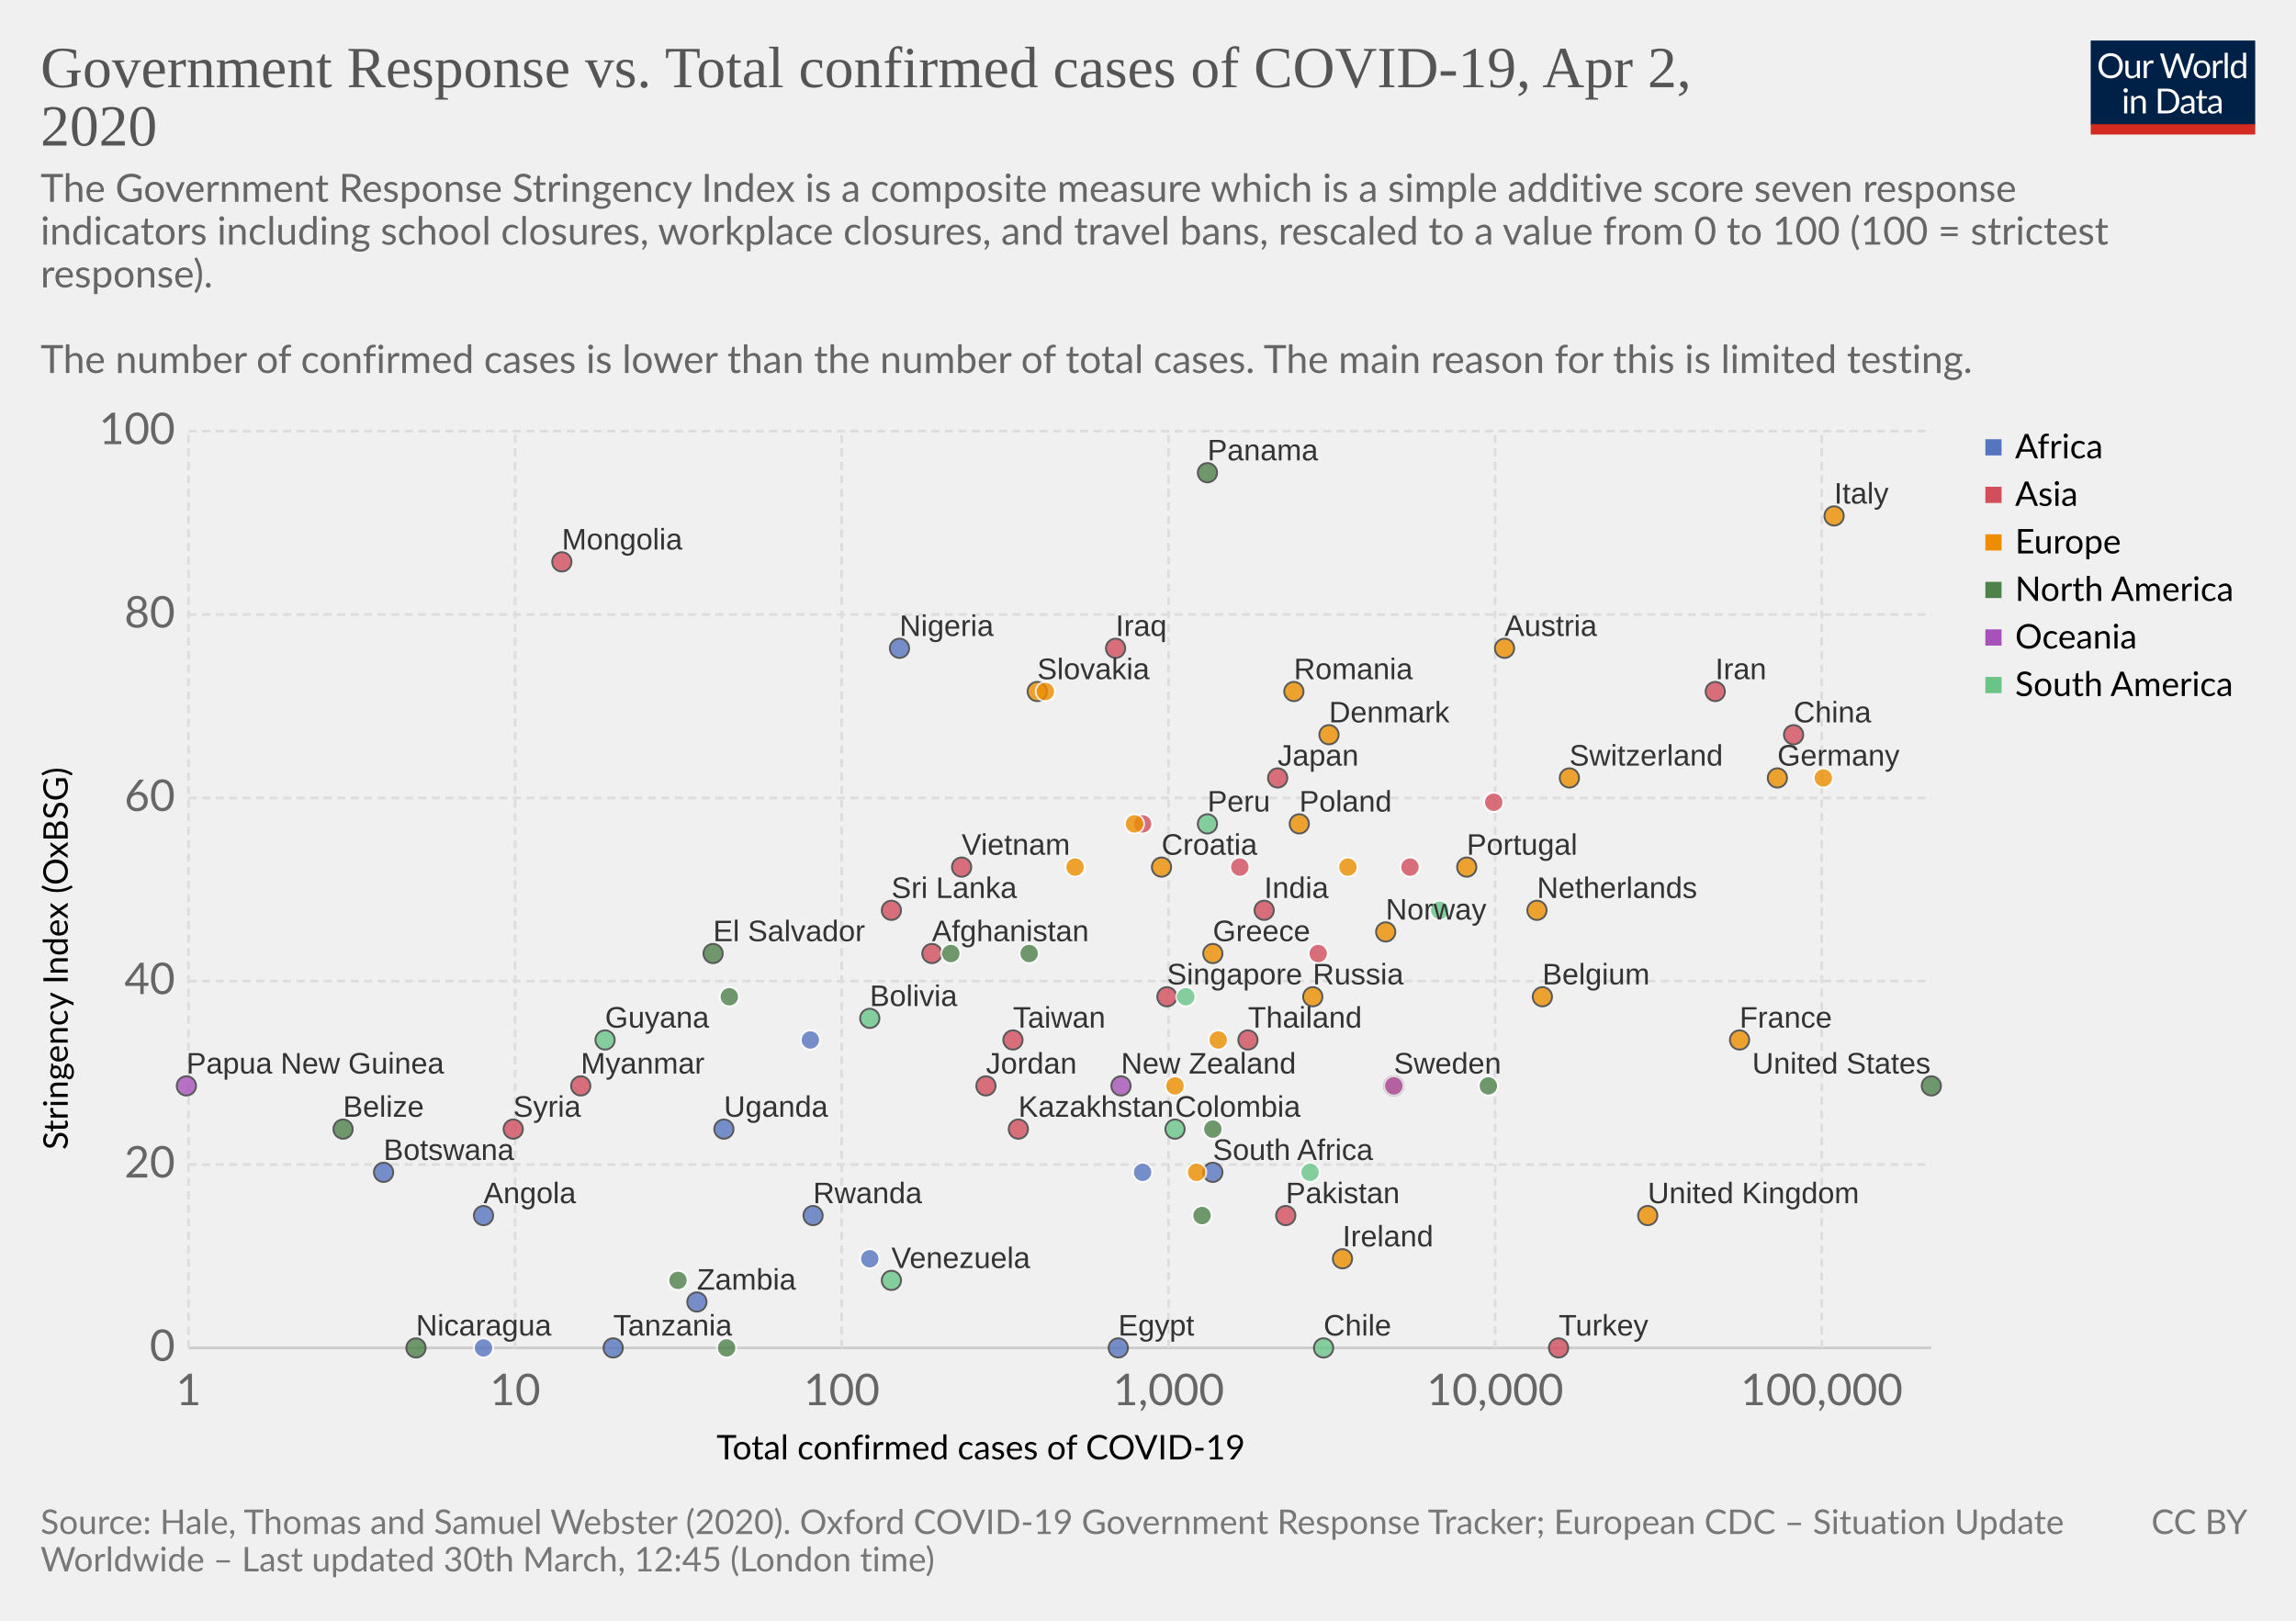
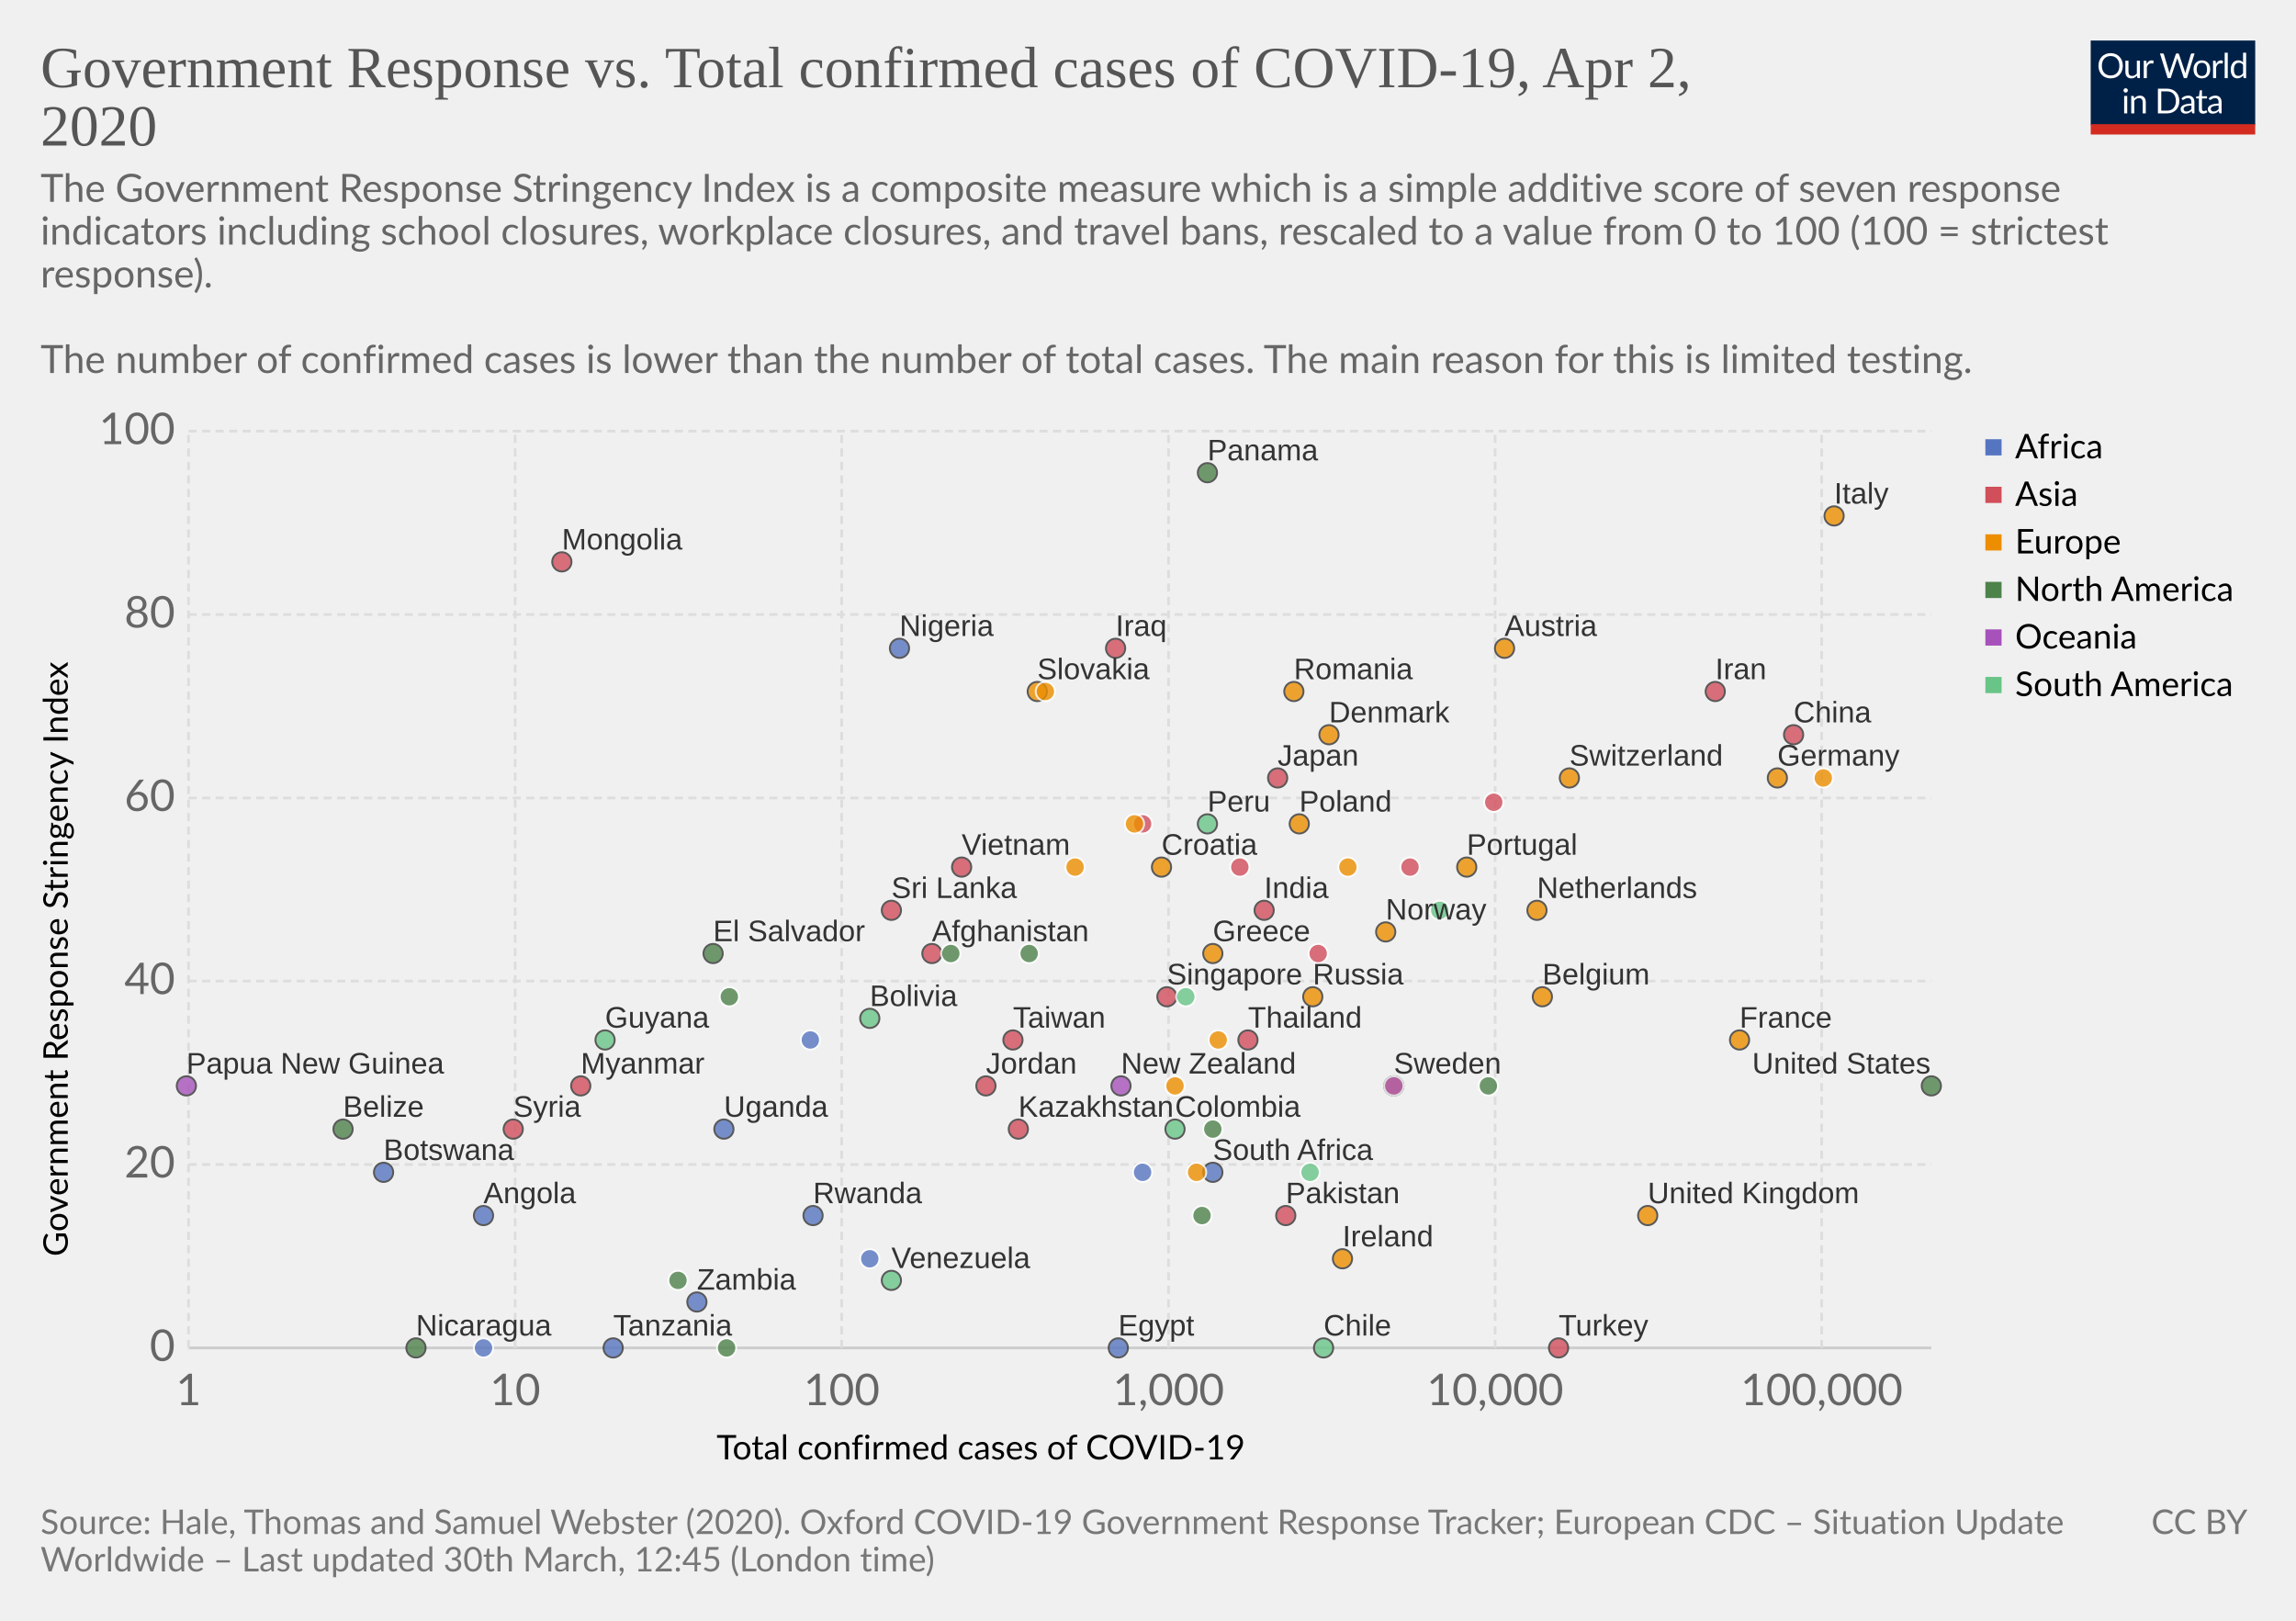
<svg xmlns="http://www.w3.org/2000/svg" version="1.1" style="font-family:Lato, 'Helvetica Neue', Helvetica, Arial, sans-serif;font-size:18px;background-color:white;text-rendering:optimizeLegibility;-webkit-font-smoothing:antialiased" width="850" height="600">
  <g class="HeaderView">
    <g transform="translate(774, 15) scale(0.29)">
      <svg width="210" height="120" viewBox="0 0 210 120" fill="none">
        <g clip-path="url(#clip0)">
          <path d="M0 0H210V107.89H0V0Z" fill="#002147" />
          <path d="M40.979 32.248C40.979 34.609 40.605 36.78 39.857 38.76C39.109 40.725 38.053 42.419 36.689 43.842C35.325 45.265 33.682 46.372 31.761 47.164C29.854 47.941 27.742 48.33 25.425 48.33C23.107 48.33 20.995 47.941 19.089 47.164C17.182 46.372 15.547 45.265 14.183 43.842C12.819 42.419 11.763 40.725 11.015 38.76C10.267 36.78 9.893 34.609 9.893 32.248C9.893 29.887 10.267 27.723 11.015 25.758C11.763 23.778 12.819 22.077 14.183 20.654C15.547 19.217 17.182 18.102 19.089 17.31C20.995 16.518 23.107 16.122 25.425 16.122C27.742 16.122 29.854 16.518 31.761 17.31C33.682 18.102 35.325 19.217 36.689 20.654C38.053 22.077 39.109 23.778 39.857 25.758C40.605 27.723 40.979 29.887 40.979 32.248ZM36.601 32.248C36.601 30.312 36.337 28.574 35.809 27.034C35.281 25.494 34.533 24.196 33.565 23.14C32.597 22.069 31.423 21.248 30.045 20.676C28.666 20.104 27.126 19.818 25.425 19.818C23.738 19.818 22.205 20.104 20.827 20.676C19.448 21.248 18.267 22.069 17.285 23.14C16.317 24.196 15.569 25.494 15.041 27.034C14.513 28.574 14.249 30.312 14.249 32.248C14.249 34.184 14.513 35.922 15.041 37.462C15.569 38.987 16.317 40.285 17.285 41.356C18.267 42.412 19.448 43.226 20.827 43.798C22.205 44.355 23.738 44.634 25.425 44.634C27.126 44.634 28.666 44.355 30.045 43.798C31.423 43.226 32.597 42.412 33.565 41.356C34.533 40.285 35.281 38.987 35.809 37.462C36.337 35.922 36.601 34.184 36.601 32.248ZM62.823 25.714V48H60.491C59.934 48 59.582 47.729 59.435 47.186L59.127 44.788C58.159 45.859 57.074 46.724 55.871 47.384C54.669 48.029 53.29 48.352 51.735 48.352C50.518 48.352 49.44 48.154 48.501 47.758C47.577 47.347 46.8 46.775 46.169 46.042C45.539 45.309 45.062 44.421 44.739 43.38C44.431 42.339 44.277 41.187 44.277 39.926V25.714H48.193V39.926C48.193 41.613 48.575 42.918 49.337 43.842C50.115 44.766 51.295 45.228 52.879 45.228C54.038 45.228 55.116 44.957 56.113 44.414C57.125 43.857 58.057 43.094 58.907 42.126V25.714H62.823ZM71.43 30.18C72.135 28.655 73 27.467 74.027 26.616C75.053 25.751 76.307 25.318 77.789 25.318C78.258 25.318 78.705 25.369 79.131 25.472C79.571 25.575 79.959 25.736 80.297 25.956L80.011 28.882C79.923 29.249 79.703 29.432 79.351 29.432C79.145 29.432 78.845 29.388 78.449 29.3C78.053 29.212 77.605 29.168 77.107 29.168C76.403 29.168 75.772 29.271 75.215 29.476C74.672 29.681 74.181 29.989 73.741 30.4C73.315 30.796 72.927 31.295 72.575 31.896C72.237 32.483 71.929 33.157 71.651 33.92V48H67.713V25.714H69.957C70.382 25.714 70.675 25.795 70.837 25.956C70.998 26.117 71.108 26.396 71.167 26.792L71.43 30.18ZM132.589 16.474L122.755 48H118.927L110.941 23.954C110.867 23.719 110.794 23.47 110.721 23.206C110.662 22.942 110.596 22.663 110.523 22.37C110.449 22.663 110.376 22.942 110.303 23.206C110.23 23.47 110.156 23.719 110.083 23.954L102.053 48H98.225L88.391 16.474H91.933C92.314 16.474 92.629 16.569 92.879 16.76C93.143 16.951 93.311 17.193 93.385 17.486L99.897 39.398C99.999 39.794 100.095 40.219 100.183 40.674C100.285 41.129 100.381 41.613 100.469 42.126C100.571 41.613 100.674 41.129 100.777 40.674C100.894 40.205 101.019 39.779 101.151 39.398L108.565 17.486C108.653 17.237 108.821 17.009 109.071 16.804C109.335 16.584 109.65 16.474 110.017 16.474H111.249C111.63 16.474 111.938 16.569 112.173 16.76C112.407 16.951 112.583 17.193 112.701 17.486L120.093 39.398C120.225 39.779 120.342 40.19 120.445 40.63C120.562 41.07 120.672 41.532 120.775 42.016C120.848 41.532 120.929 41.07 121.017 40.63C121.105 40.19 121.2 39.779 121.303 39.398L127.837 17.486C127.91 17.222 128.072 16.987 128.321 16.782C128.585 16.577 128.9 16.474 129.267 16.474H132.589ZM141.94 25.362C143.568 25.362 145.034 25.633 146.34 26.176C147.645 26.719 148.76 27.489 149.684 28.486C150.608 29.483 151.312 30.693 151.796 32.116C152.294 33.524 152.544 35.101 152.544 36.846C152.544 38.606 152.294 40.19 151.796 41.598C151.312 43.006 150.608 44.209 149.684 45.206C148.76 46.203 147.645 46.973 146.34 47.516C145.034 48.044 143.568 48.308 141.94 48.308C140.297 48.308 138.816 48.044 137.496 47.516C136.19 46.973 135.076 46.203 134.152 45.206C133.228 44.209 132.516 43.006 132.018 41.598C131.534 40.19 131.292 38.606 131.292 36.846C131.292 35.101 131.534 33.524 132.018 32.116C132.516 30.693 133.228 29.483 134.152 28.486C135.076 27.489 136.19 26.719 137.496 26.176C138.816 25.633 140.297 25.362 141.94 25.362ZM141.94 45.25C144.14 45.25 145.782 44.517 146.868 43.05C147.953 41.569 148.496 39.508 148.496 36.868C148.496 34.213 147.953 32.145 146.868 30.664C145.782 29.183 144.14 28.442 141.94 28.442C140.825 28.442 139.85 28.633 139.014 29.014C138.192 29.395 137.503 29.945 136.946 30.664C136.403 31.383 135.992 32.27 135.714 33.326C135.45 34.367 135.318 35.548 135.318 36.868C135.318 39.508 135.86 41.569 136.946 43.05C138.046 44.517 139.71 45.25 141.94 45.25ZM159.908 30.18C160.612 28.655 161.478 27.467 162.504 26.616C163.531 25.751 164.785 25.318 166.266 25.318C166.736 25.318 167.183 25.369 167.608 25.472C168.048 25.575 168.437 25.736 168.774 25.956L168.488 28.882C168.4 29.249 168.18 29.432 167.828 29.432C167.623 29.432 167.322 29.388 166.926 29.3C166.53 29.212 166.083 29.168 165.584 29.168C164.88 29.168 164.25 29.271 163.692 29.476C163.15 29.681 162.658 29.989 162.218 30.4C161.793 30.796 161.404 31.295 161.052 31.896C160.715 32.483 160.407 33.157 160.128 33.92V48H156.19V25.714H158.434C158.86 25.714 159.153 25.795 159.314 25.956C159.476 26.117 159.586 26.396 159.644 26.792L159.908 30.18ZM174.946 15.594V48H171.03V15.594H174.946ZM194.496 31.016C193.763 30.033 192.971 29.351 192.12 28.97C191.269 28.574 190.316 28.376 189.26 28.376C187.192 28.376 185.601 29.117 184.486 30.598C183.371 32.079 182.814 34.191 182.814 36.934C182.814 38.386 182.939 39.633 183.188 40.674C183.437 41.701 183.804 42.551 184.288 43.226C184.772 43.886 185.366 44.37 186.07 44.678C186.774 44.986 187.573 45.14 188.468 45.14C189.759 45.14 190.881 44.847 191.834 44.26C192.802 43.673 193.689 42.845 194.496 41.774V31.016ZM198.412 15.594V48H196.08C195.523 48 195.171 47.729 195.024 47.186L194.672 44.48C193.719 45.624 192.633 46.548 191.416 47.252C190.199 47.956 188.791 48.308 187.192 48.308C185.916 48.308 184.757 48.066 183.716 47.582C182.675 47.083 181.787 46.357 181.054 45.404C180.321 44.451 179.756 43.263 179.36 41.84C178.964 40.417 178.766 38.782 178.766 36.934C178.766 35.291 178.986 33.766 179.426 32.358C179.866 30.935 180.497 29.703 181.318 28.662C182.139 27.621 183.144 26.807 184.332 26.22C185.535 25.619 186.884 25.318 188.38 25.318C189.744 25.318 190.91 25.553 191.878 26.022C192.861 26.477 193.733 27.115 194.496 27.936V15.594H198.412ZM46.614 70.714V93H42.698V70.714H46.614ZM47.45 63.718C47.45 64.099 47.369 64.459 47.208 64.796C47.061 65.119 46.856 65.412 46.592 65.676C46.343 65.925 46.042 66.123 45.69 66.27C45.352 66.417 44.993 66.49 44.612 66.49C44.23 66.49 43.871 66.417 43.534 66.27C43.211 66.123 42.925 65.925 42.676 65.676C42.426 65.412 42.228 65.119 42.082 64.796C41.935 64.459 41.862 64.099 41.862 63.718C41.862 63.337 41.935 62.977 42.082 62.64C42.228 62.288 42.426 61.987 42.676 61.738C42.925 61.474 43.211 61.269 43.534 61.122C43.871 60.975 44.23 60.902 44.612 60.902C44.993 60.902 45.352 60.975 45.69 61.122C46.042 61.269 46.343 61.474 46.592 61.738C46.856 61.987 47.061 62.288 47.208 62.64C47.369 62.977 47.45 63.337 47.45 63.718ZM55.424 73.948C55.908 73.405 56.422 72.914 56.964 72.474C57.507 72.034 58.079 71.66 58.68 71.352C59.296 71.029 59.941 70.787 60.616 70.626C61.306 70.45 62.046 70.362 62.838 70.362C64.055 70.362 65.126 70.567 66.05 70.978C66.989 71.374 67.766 71.946 68.382 72.694C69.013 73.427 69.49 74.315 69.812 75.356C70.135 76.397 70.296 77.549 70.296 78.81V93H66.358V78.81C66.358 77.123 65.969 75.818 65.192 74.894C64.43 73.955 63.264 73.486 61.694 73.486C60.535 73.486 59.45 73.765 58.438 74.322C57.441 74.879 56.517 75.635 55.666 76.588V93H51.728V70.714H54.082C54.639 70.714 54.984 70.985 55.116 71.528L55.424 73.948ZM113.129 77.248C113.129 79.609 112.755 81.758 112.007 83.694C111.259 85.63 110.203 87.287 108.839 88.666C107.475 90.045 105.832 91.115 103.911 91.878C102.004 92.626 99.892 93 97.575 93H85.805V61.474H97.575C99.892 61.474 102.004 61.855 103.911 62.618C105.832 63.366 107.475 64.437 108.839 65.83C110.203 67.209 111.259 68.866 112.007 70.802C112.755 72.738 113.129 74.887 113.129 77.248ZM108.751 77.248C108.751 75.312 108.487 73.581 107.959 72.056C107.431 70.531 106.683 69.24 105.715 68.184C104.747 67.128 103.574 66.321 102.195 65.764C100.816 65.207 99.276 64.928 97.575 64.928H90.073V89.546H97.575C99.276 89.546 100.816 89.267 102.195 88.71C103.574 88.153 104.747 87.353 105.715 86.312C106.683 85.256 107.431 83.965 107.959 82.44C108.487 80.915 108.751 79.184 108.751 77.248ZM128.553 82.968C126.749 83.027 125.209 83.173 123.933 83.408C122.672 83.628 121.638 83.921 120.831 84.288C120.039 84.655 119.46 85.087 119.093 85.586C118.741 86.085 118.565 86.642 118.565 87.258C118.565 87.845 118.661 88.351 118.851 88.776C119.042 89.201 119.299 89.553 119.621 89.832C119.959 90.096 120.347 90.294 120.787 90.426C121.242 90.543 121.726 90.602 122.239 90.602C122.929 90.602 123.559 90.536 124.131 90.404C124.703 90.257 125.239 90.052 125.737 89.788C126.251 89.524 126.735 89.209 127.189 88.842C127.659 88.475 128.113 88.057 128.553 87.588V82.968ZM115.903 73.86C117.135 72.672 118.463 71.785 119.885 71.198C121.308 70.611 122.885 70.318 124.615 70.318C125.862 70.318 126.969 70.523 127.937 70.934C128.905 71.345 129.719 71.917 130.379 72.65C131.039 73.383 131.538 74.271 131.875 75.312C132.213 76.353 132.381 77.497 132.381 78.744V93H130.643C130.262 93 129.969 92.941 129.763 92.824C129.558 92.692 129.397 92.443 129.279 92.076L128.839 89.964C128.253 90.507 127.681 90.991 127.123 91.416C126.566 91.827 125.979 92.179 125.363 92.472C124.747 92.751 124.087 92.963 123.383 93.11C122.694 93.271 121.924 93.352 121.073 93.352C120.208 93.352 119.394 93.235 118.631 93C117.869 92.751 117.201 92.384 116.629 91.9C116.072 91.416 115.625 90.807 115.287 90.074C114.965 89.326 114.803 88.446 114.803 87.434C114.803 86.554 115.045 85.711 115.529 84.904C116.013 84.083 116.798 83.357 117.883 82.726C118.969 82.095 120.384 81.582 122.129 81.186C123.875 80.775 126.016 80.541 128.553 80.482V78.744C128.553 77.013 128.179 75.708 127.431 74.828C126.683 73.933 125.591 73.486 124.153 73.486C123.185 73.486 122.371 73.611 121.711 73.86C121.066 74.095 120.501 74.366 120.017 74.674C119.548 74.967 119.137 75.239 118.785 75.488C118.448 75.723 118.111 75.84 117.773 75.84C117.509 75.84 117.282 75.774 117.091 75.642C116.901 75.495 116.739 75.319 116.607 75.114L115.903 73.86ZM143.568 93.352C141.808 93.352 140.451 92.861 139.498 91.878C138.559 90.895 138.09 89.48 138.09 87.632V73.992H135.406C135.171 73.992 134.973 73.926 134.812 73.794C134.65 73.647 134.57 73.427 134.57 73.134V71.572L138.222 71.11L139.124 64.224C139.168 64.004 139.263 63.828 139.41 63.696C139.571 63.549 139.776 63.476 140.026 63.476H142.006V71.154H148.452V73.992H142.006V87.368C142.006 88.307 142.233 89.003 142.688 89.458C143.142 89.913 143.729 90.14 144.448 90.14C144.858 90.14 145.21 90.089 145.504 89.986C145.812 89.869 146.076 89.744 146.296 89.612C146.516 89.48 146.699 89.363 146.846 89.26C147.007 89.143 147.146 89.084 147.264 89.084C147.469 89.084 147.652 89.209 147.814 89.458L148.958 91.328C148.283 91.959 147.469 92.457 146.516 92.824C145.562 93.176 144.58 93.352 143.568 93.352ZM163.253 82.968C161.449 83.027 159.909 83.173 158.633 83.408C157.372 83.628 156.338 83.921 155.531 84.288C154.739 84.655 154.16 85.087 153.793 85.586C153.441 86.085 153.265 86.642 153.265 87.258C153.265 87.845 153.36 88.351 153.551 88.776C153.742 89.201 153.998 89.553 154.321 89.832C154.658 90.096 155.047 90.294 155.487 90.426C155.942 90.543 156.426 90.602 156.939 90.602C157.628 90.602 158.259 90.536 158.831 90.404C159.403 90.257 159.938 90.052 160.437 89.788C160.95 89.524 161.434 89.209 161.889 88.842C162.358 88.475 162.813 88.057 163.253 87.588V82.968ZM150.603 73.86C151.835 72.672 153.162 71.785 154.585 71.198C156.008 70.611 157.584 70.318 159.315 70.318C160.562 70.318 161.669 70.523 162.637 70.934C163.605 71.345 164.419 71.917 165.079 72.65C165.739 73.383 166.238 74.271 166.575 75.312C166.912 76.353 167.081 77.497 167.081 78.744V93H165.343C164.962 93 164.668 92.941 164.463 92.824C164.258 92.692 164.096 92.443 163.979 92.076L163.539 89.964C162.952 90.507 162.38 90.991 161.823 91.416C161.266 91.827 160.679 92.179 160.063 92.472C159.447 92.751 158.787 92.963 158.083 93.11C157.394 93.271 156.624 93.352 155.773 93.352C154.908 93.352 154.094 93.235 153.331 93C152.568 92.751 151.901 92.384 151.329 91.9C150.772 91.416 150.324 90.807 149.987 90.074C149.664 89.326 149.503 88.446 149.503 87.434C149.503 86.554 149.745 85.711 150.229 84.904C150.713 84.083 151.498 83.357 152.583 82.726C153.668 82.095 155.084 81.582 156.829 81.186C158.574 80.775 160.716 80.541 163.253 80.482V78.744C163.253 77.013 162.879 75.708 162.131 74.828C161.383 73.933 160.29 73.486 158.853 73.486C157.885 73.486 157.071 73.611 156.411 73.86C155.766 74.095 155.201 74.366 154.717 74.674C154.248 74.967 153.837 75.239 153.485 75.488C153.148 75.723 152.81 75.84 152.473 75.84C152.209 75.84 151.982 75.774 151.791 75.642C151.6 75.495 151.439 75.319 151.307 75.114L150.603 73.86Z" fill="white" />
          <rect y="106.789" width="210" height="13.211" fill="#D42B21" />
        </g>
        <defs>
          <clipPath id="clip0">
            <rect width="210" height="120" fill="white" />
          </clipPath>
        </defs>
      </svg>
    </g>
    <a href="https://ourworldindata.org/grapher/gov-response-vs-confirmed-covid-cases" style="font-family:&quot;Playfair Display&quot;, Georgia, &quot;Times New Roman&quot;, serif" target="_blank">
      <text font-size="21.60" x="15.0" y="32.3" fill="#555">
        <tspan x="15" y="32.28">Government Response vs. Total confirmed cases of COVID-19, Apr 2,</tspan>
        <tspan x="15" y="53.88">2020</tspan>
      </text>
    </a>
    <text font-size="14.40" x="15.0" y="74.7" fill="#666">
-       <tspan x="15" y="74.72">The Government Response Stringency Index is a composite measure which is a simple additive score seven response</tspan>
+       <tspan x="15" y="74.72">The Government Response Stringency Index is a composite measure which is a simple additive score of seven response</tspan>
      <tspan x="15" y="90.56">indicators including school closures, workplace closures, and travel bans, rescaled to a value from 0 to 100 (100 = strictest</tspan>
      <tspan x="15" y="106.4">response).</tspan>
      <tspan x="15" y="122.24">
</tspan>
      <tspan x="15" y="138.08">
The number of confirmed cases is lower than the number of total cases. The main reason for this is limited testing.</tspan>
    </text>
  </g>
  <g>
    <g class="AxisBoxView">
      <g class="HorizontalAxis">
        <text font-size="12.60" x="265.3" y="540.3">
          <tspan x="265.271" y="540.28">Total confirmed cases of COVID-19</tspan>
        </text>
        <text x="69.8" y="520.2" fill="#666" text-anchor="middle" font-size="16.2">1</text>
        <text x="190.7" y="520.2" fill="#666" text-anchor="middle" font-size="16.2">10</text>
        <text x="311.6" y="520.2" fill="#666" text-anchor="middle" font-size="16.2">100</text>
        <text x="432.6" y="520.2" fill="#666" text-anchor="middle" font-size="16.2">1,000</text>
        <text x="553.5" y="520.2" fill="#666" text-anchor="middle" font-size="16.2">10,000</text>
        <text x="674.4" y="520.2" fill="#666" text-anchor="middle" font-size="16.2">100,000</text>
      </g>
      <g class="VerticalAxis">
-         <text font-size="12.60" x="-425.7" y="25.1" transform="rotate(-90)">
-           <tspan x="-425.666" y="25.08">Stringency Index (OxBSG)</tspan>
+         <text font-size="12.60" x="-465.1" y="25.1" transform="rotate(-90)">
+           <tspan x="-465.104" y="25.08">Government Response Stringency Index</tspan>
        </text>
        <text x="64.82" y="499" fill="#666" dominant-baseline="middle" text-anchor="end" font-size="16.2">0</text>
        <text x="64.82" y="431.1" fill="#666" dominant-baseline="middle" text-anchor="end" font-size="16.2">20</text>
        <text x="64.82" y="363.2" fill="#666" dominant-baseline="middle" text-anchor="end" font-size="16.2">40</text>
        <text x="64.82" y="295.4" fill="#666" dominant-baseline="middle" text-anchor="end" font-size="16.2">60</text>
        <text x="64.82" y="227.5" fill="#666" dominant-baseline="middle" text-anchor="end" font-size="16.2">80</text>
        <text x="64.82" y="159.6" fill="#666" dominant-baseline="middle" text-anchor="end" font-size="16.2">100</text>
      </g>
      <g class="AxisGridLines">
        <line x1="69.82" y1="499" x2="715.00" y2="499" stroke="#ccc" />
        <line x1="69.82" y1="431.1" x2="715.00" y2="431.1" stroke="#ddd" stroke-dasharray="3,2" />
        <line x1="69.82" y1="363.2" x2="715.00" y2="363.2" stroke="#ddd" stroke-dasharray="3,2" />
        <line x1="69.82" y1="295.4" x2="715.00" y2="295.4" stroke="#ddd" stroke-dasharray="3,2" />
        <line x1="69.82" y1="227.5" x2="715.00" y2="227.5" stroke="#ddd" stroke-dasharray="3,2" />
        <line x1="69.82" y1="159.6" x2="715.00" y2="159.6" stroke="#ddd" stroke-dasharray="3,2" />
      </g>
      <g class="AxisGridLines">
        <line x1="69.8" y1="499.00" x2="69.8" y2="159.60" stroke="#ddd" stroke-dasharray="3,2" />
        <line x1="190.7" y1="499.00" x2="190.7" y2="159.60" stroke="#ddd" stroke-dasharray="3,2" />
        <line x1="311.6" y1="499.00" x2="311.6" y2="159.60" stroke="#ddd" stroke-dasharray="3,2" />
        <line x1="432.6" y1="499.00" x2="432.6" y2="159.60" stroke="#ddd" stroke-dasharray="3,2" />
        <line x1="553.5" y1="499.00" x2="553.5" y2="159.60" stroke="#ddd" stroke-dasharray="3,2" />
        <line x1="674.4" y1="499.00" x2="674.4" y2="159.60" stroke="#ddd" stroke-dasharray="3,2" />
      </g>
    </g>
-     <g class="PointsWithLabels clickable" clip-path="url(#scatterBounds-95)" font-family="Arial, sans-serif">
+     <g class="PointsWithLabels clickable" clip-path="url(#scatterBounds-447)" font-family="Arial, sans-serif">
      <rect x="69.816" y="159.6" width="645.184" height="339.4" fill="rgba(255,255,255,0)" />
      <defs>
-         <clipPath id="scatterBounds-95">
+         <clipPath id="scatterBounds-447">
          <rect x="59.816" y="149.6" width="665.184" height="359.4" />
        </clipPath>
      </defs>
      <g class="key-Nigeria_0">
        <circle cx="333.00" cy="240.00" r="3.57" fill="#5675c1" opacity="0.8" stroke="#333" stroke-width="0.7" />
      </g>
      <g class="key-Nicaragua_0">
        <circle cx="154.00" cy="499.00" r="3.57" fill="#4d824b" opacity="0.8" stroke="#333" stroke-width="0.7" />
      </g>
      <g class="key-Netherlands_0">
        <circle cx="569.00" cy="337.00" r="3.57" fill="#ec8e00" opacity="0.8" stroke="#333" stroke-width="0.7" />
      </g>
      <g class="key-Norway_0">
        <circle cx="513.00" cy="345.00" r="3.57" fill="#ec8e00" opacity="0.8" stroke="#333" stroke-width="0.7" />
      </g>
      <g class="key-New-Zealand_0">
        <circle cx="415.00" cy="402.00" r="3.57" fill="#a652ba" opacity="0.8" stroke="#333" stroke-width="0.7" />
      </g>
      <g class="key-Pakistan_0">
        <circle cx="476.00" cy="450.00" r="3.57" fill="#d14e5b" opacity="0.8" stroke="#333" stroke-width="0.7" />
      </g>
      <g class="key-Panama_0">
        <circle cx="447.00" cy="175.00" r="3.57" fill="#4d824b" opacity="0.8" stroke="#333" stroke-width="0.7" />
      </g>
      <g class="key-Peru_0">
        <circle cx="447.00" cy="305.00" r="3.57" fill="#69c487" opacity="0.8" stroke="#333" stroke-width="0.7" />
      </g>
      <g class="key-Papua-New-Guinea_0">
        <circle cx="69.00" cy="402.00" r="3.57" fill="#a652ba" opacity="0.8" stroke="#333" stroke-width="0.7" />
      </g>
      <g class="key-Poland_0">
        <circle cx="481.00" cy="305.00" r="3.57" fill="#ec8e00" opacity="0.8" stroke="#333" stroke-width="0.7" />
      </g>
      <g class="key-Portugal_0">
        <circle cx="543.00" cy="321.00" r="3.57" fill="#ec8e00" opacity="0.8" stroke="#333" stroke-width="0.7" />
      </g>
      <g class="key-Qatar_0">
        <circle cx="423.00" cy="305.00" r="3.57" fill="#d14e5b" opacity="0.8" stroke="#fff" stroke-width="0.7" />
      </g>
      <g class="key-Romania_0">
        <circle cx="479.00" cy="256.00" r="3.57" fill="#ec8e00" opacity="0.8" stroke="#333" stroke-width="0.7" />
      </g>
      <g class="key-Russia_0">
        <circle cx="486.00" cy="369.00" r="3.57" fill="#ec8e00" opacity="0.8" stroke="#333" stroke-width="0.7" />
      </g>
      <g class="key-Rwanda_0">
        <circle cx="301.00" cy="450.00" r="3.57" fill="#5675c1" opacity="0.8" stroke="#333" stroke-width="0.7" />
      </g>
      <g class="key-Singapore_0">
        <circle cx="432.00" cy="369.00" r="3.57" fill="#d14e5b" opacity="0.8" stroke="#333" stroke-width="0.7" />
      </g>
      <g class="key-El-Salvador_0">
        <circle cx="264.00" cy="353.00" r="3.57" fill="#4d824b" opacity="0.8" stroke="#333" stroke-width="0.7" />
      </g>
      <g class="key-Serbia_0">
        <circle cx="435.00" cy="402.00" r="3.57" fill="#ec8e00" opacity="0.8" stroke="#fff" stroke-width="0.7" />
      </g>
      <g class="key-Slovakia_0">
        <circle cx="384.00" cy="256.00" r="3.57" fill="#ec8e00" opacity="0.8" stroke="#333" stroke-width="0.7" />
      </g>
      <g class="key-Sweden_0">
        <circle cx="516.00" cy="402.00" r="3.57" fill="#ec8e00" opacity="0.8" stroke="#333" stroke-width="0.7" />
      </g>
      <g class="key-Syria_0">
        <circle cx="190.00" cy="418.00" r="3.57" fill="#d14e5b" opacity="0.8" stroke="#333" stroke-width="0.7" />
      </g>
      <g class="key-Thailand_0">
        <circle cx="462.00" cy="385.00" r="3.57" fill="#d14e5b" opacity="0.8" stroke="#333" stroke-width="0.7" />
      </g>
      <g class="key-Tanzania_0">
        <circle cx="227.00" cy="499.00" r="3.57" fill="#5675c1" opacity="0.8" stroke="#333" stroke-width="0.7" />
      </g>
      <g class="key-Uganda_0">
        <circle cx="268.00" cy="418.00" r="3.57" fill="#5675c1" opacity="0.8" stroke="#333" stroke-width="0.7" />
      </g>
      <g class="key-Ukraine_0">
        <circle cx="420.00" cy="305.00" r="3.57" fill="#ec8e00" opacity="0.8" stroke="#fff" stroke-width="0.7" />
      </g>
      <g class="key-United-States_0">
        <circle cx="715.00" cy="402.00" r="3.57" fill="#4d824b" opacity="0.8" stroke="#333" stroke-width="0.7" />
      </g>
      <g class="key-Venezuela_0">
        <circle cx="330.00" cy="474.00" r="3.57" fill="#69c487" opacity="0.8" stroke="#333" stroke-width="0.7" />
      </g>
      <g class="key-South-Africa_0">
        <circle cx="449.00" cy="434.00" r="3.57" fill="#5675c1" opacity="0.8" stroke="#333" stroke-width="0.7" />
      </g>
      <g class="key-Zambia_0">
        <circle cx="258.00" cy="482.00" r="3.57" fill="#5675c1" opacity="0.8" stroke="#333" stroke-width="0.7" />
      </g>
      <g class="key-Zimbabwe_0">
        <circle cx="179.00" cy="499.00" r="3.57" fill="#5675c1" opacity="0.8" stroke="#fff" stroke-width="0.7" />
      </g>
      <g class="key-Taiwan_0">
        <circle cx="375.00" cy="385.00" r="3.57" fill="#d14e5b" opacity="0.8" stroke="#333" stroke-width="0.7" />
      </g>
      <g class="key-Afghanistan_0">
        <circle cx="345.00" cy="353.00" r="3.57" fill="#d14e5b" opacity="0.8" stroke="#333" stroke-width="0.7" />
      </g>
      <g class="key-Angola_0">
        <circle cx="179.00" cy="450.00" r="3.57" fill="#5675c1" opacity="0.8" stroke="#333" stroke-width="0.7" />
      </g>
      <g class="key-Argentina_0">
        <circle cx="439.00" cy="369.00" r="3.57" fill="#69c487" opacity="0.8" stroke="#fff" stroke-width="0.7" />
      </g>
      <g class="key-Australia_0">
        <circle cx="516.00" cy="402.00" r="3.57" fill="#a652ba" opacity="0.8" stroke="#fff" stroke-width="0.7" />
      </g>
      <g class="key-Austria_0">
        <circle cx="557.00" cy="240.00" r="3.57" fill="#ec8e00" opacity="0.8" stroke="#333" stroke-width="0.7" />
      </g>
      <g class="key-Belgium_0">
        <circle cx="571.00" cy="369.00" r="3.57" fill="#ec8e00" opacity="0.8" stroke="#333" stroke-width="0.7" />
      </g>
      <g class="key-Bulgaria_0">
        <circle cx="387.00" cy="256.00" r="3.57" fill="#ec8e00" opacity="0.8" stroke="#fff" stroke-width="0.7" />
      </g>
      <g class="key-Belize_0">
        <circle cx="127.00" cy="418.00" r="3.57" fill="#4d824b" opacity="0.8" stroke="#333" stroke-width="0.7" />
      </g>
      <g class="key-Bermuda_0">
        <circle cx="251.00" cy="474.00" r="3.57" fill="#4d824b" opacity="0.8" stroke="#fff" stroke-width="0.7" />
      </g>
      <g class="key-Bolivia_0">
        <circle cx="322.00" cy="377.00" r="3.57" fill="#69c487" opacity="0.8" stroke="#333" stroke-width="0.7" />
      </g>
      <g class="key-Brazil_0">
        <circle cx="533.00" cy="337.00" r="3.57" fill="#69c487" opacity="0.8" stroke="#fff" stroke-width="0.7" />
      </g>
      <g class="key-Barbados_0">
        <circle cx="269.00" cy="499.00" r="3.57" fill="#4d824b" opacity="0.8" stroke="#fff" stroke-width="0.7" />
      </g>
      <g class="key-Botswana_0">
        <circle cx="142.00" cy="434.00" r="3.57" fill="#5675c1" opacity="0.8" stroke="#333" stroke-width="0.7" />
      </g>
      <g class="key-Canada_0">
        <circle cx="551.00" cy="402.00" r="3.57" fill="#4d824b" opacity="0.8" stroke="#fff" stroke-width="0.7" />
      </g>
      <g class="key-Switzerland_0">
        <circle cx="581.00" cy="288.00" r="3.57" fill="#ec8e00" opacity="0.8" stroke="#333" stroke-width="0.7" />
      </g>
      <g class="key-Chile_0">
        <circle cx="490.00" cy="499.00" r="3.57" fill="#69c487" opacity="0.8" stroke="#333" stroke-width="0.7" />
      </g>
      <g class="key-China_0">
        <circle cx="664.00" cy="272.00" r="3.57" fill="#d14e5b" opacity="0.8" stroke="#333" stroke-width="0.7" />
      </g>
      <g class="key-Colombia_0">
        <circle cx="435.00" cy="418.00" r="3.57" fill="#69c487" opacity="0.8" stroke="#333" stroke-width="0.7" />
      </g>
      <g class="key-Costa-Rica_0">
        <circle cx="381.00" cy="353.00" r="3.57" fill="#4d824b" opacity="0.8" stroke="#fff" stroke-width="0.7" />
      </g>
      <g class="key-Czech-Republic_0">
        <circle cx="499.00" cy="321.00" r="3.57" fill="#ec8e00" opacity="0.8" stroke="#fff" stroke-width="0.7" />
      </g>
      <g class="key-Germany_0">
        <circle cx="658.00" cy="288.00" r="3.57" fill="#ec8e00" opacity="0.8" stroke="#333" stroke-width="0.7" />
      </g>
      <g class="key-Dominican-Republic_0">
        <circle cx="445.00" cy="450.00" r="3.57" fill="#4d824b" opacity="0.8" stroke="#fff" stroke-width="0.7" />
      </g>
      <g class="key-Algeria_0">
        <circle cx="423.00" cy="434.00" r="3.57" fill="#5675c1" opacity="0.8" stroke="#fff" stroke-width="0.7" />
      </g>
      <g class="key-Ecuador_0">
        <circle cx="485.00" cy="434.00" r="3.57" fill="#69c487" opacity="0.8" stroke="#fff" stroke-width="0.7" />
      </g>
      <g class="key-Egypt_0">
        <circle cx="414.00" cy="499.00" r="3.57" fill="#5675c1" opacity="0.8" stroke="#333" stroke-width="0.7" />
      </g>
      <g class="key-Spain_0">
        <circle cx="675.00" cy="288.00" r="3.57" fill="#ec8e00" opacity="0.8" stroke="#fff" stroke-width="0.7" />
      </g>
      <g class="key-Finland_0">
        <circle cx="451.00" cy="385.00" r="3.57" fill="#ec8e00" opacity="0.8" stroke="#fff" stroke-width="0.7" />
      </g>
      <g class="key-France_0">
        <circle cx="644.00" cy="385.00" r="3.57" fill="#ec8e00" opacity="0.8" stroke="#333" stroke-width="0.7" />
      </g>
      <g class="key-United-Kingdom_0">
        <circle cx="610.00" cy="450.00" r="3.57" fill="#ec8e00" opacity="0.8" stroke="#333" stroke-width="0.7" />
      </g>
      <g class="key-Greece_0">
        <circle cx="449.00" cy="353.00" r="3.57" fill="#ec8e00" opacity="0.8" stroke="#333" stroke-width="0.7" />
      </g>
      <g class="key-Guatemala_0">
        <circle cx="270.00" cy="369.00" r="3.57" fill="#4d824b" opacity="0.8" stroke="#fff" stroke-width="0.7" />
      </g>
      <g class="key-Guyana_0">
        <circle cx="224.00" cy="385.00" r="3.57" fill="#69c487" opacity="0.8" stroke="#333" stroke-width="0.7" />
      </g>
      <g class="key-Honduras_0">
        <circle cx="352.00" cy="353.00" r="3.57" fill="#4d824b" opacity="0.8" stroke="#fff" stroke-width="0.7" />
      </g>
      <g class="key-Croatia_0">
        <circle cx="430.00" cy="321.00" r="3.57" fill="#ec8e00" opacity="0.8" stroke="#333" stroke-width="0.7" />
      </g>
      <g class="key-Hungary_0">
        <circle cx="398.00" cy="321.00" r="3.57" fill="#ec8e00" opacity="0.8" stroke="#fff" stroke-width="0.7" />
      </g>
      <g class="key-Indonesia_0">
        <circle cx="459.00" cy="321.00" r="3.57" fill="#d14e5b" opacity="0.8" stroke="#fff" stroke-width="0.7" />
      </g>
      <g class="key-India_0">
        <circle cx="468.00" cy="337.00" r="3.57" fill="#d14e5b" opacity="0.8" stroke="#333" stroke-width="0.7" />
      </g>
      <g class="key-Ireland_0">
        <circle cx="497.00" cy="466.00" r="3.57" fill="#ec8e00" opacity="0.8" stroke="#333" stroke-width="0.7" />
      </g>
      <g class="key-Iran_0">
        <circle cx="635.00" cy="256.00" r="3.57" fill="#d14e5b" opacity="0.8" stroke="#333" stroke-width="0.7" />
      </g>
      <g class="key-Iraq_0">
        <circle cx="413.00" cy="240.00" r="3.57" fill="#d14e5b" opacity="0.8" stroke="#333" stroke-width="0.7" />
      </g>
      <g class="key-Iceland_0">
        <circle cx="443.00" cy="434.00" r="3.57" fill="#ec8e00" opacity="0.8" stroke="#fff" stroke-width="0.7" />
      </g>
      <g class="key-Israel_0">
        <circle cx="522.00" cy="321.00" r="3.57" fill="#d14e5b" opacity="0.8" stroke="#fff" stroke-width="0.7" />
      </g>
      <g class="key-Italy_0">
        <circle cx="679.00" cy="191.00" r="3.57" fill="#ec8e00" opacity="0.8" stroke="#333" stroke-width="0.7" />
      </g>
      <g class="key-Jordan_0">
        <circle cx="365.00" cy="402.00" r="3.57" fill="#d14e5b" opacity="0.8" stroke="#333" stroke-width="0.7" />
      </g>
      <g class="key-Japan_0">
        <circle cx="473.00" cy="288.00" r="3.57" fill="#d14e5b" opacity="0.8" stroke="#333" stroke-width="0.7" />
      </g>
      <g class="key-Kazakhstan_0">
        <circle cx="377.00" cy="418.00" r="3.57" fill="#d14e5b" opacity="0.8" stroke="#333" stroke-width="0.7" />
      </g>
      <g class="key-Kenya_0">
        <circle cx="300.00" cy="385.00" r="3.57" fill="#5675c1" opacity="0.8" stroke="#fff" stroke-width="0.7" />
      </g>
      <g class="key-South-Korea_0">
        <circle cx="553.00" cy="297.00" r="3.57" fill="#d14e5b" opacity="0.8" stroke="#fff" stroke-width="0.7" />
      </g>
      <g class="key-Sri-Lanka_0">
        <circle cx="330.00" cy="337.00" r="3.57" fill="#d14e5b" opacity="0.8" stroke="#333" stroke-width="0.7" />
      </g>
      <g class="key-Mexico_0">
        <circle cx="449.00" cy="418.00" r="3.57" fill="#4d824b" opacity="0.8" stroke="#fff" stroke-width="0.7" />
      </g>
      <g class="key-Myanmar_0">
        <circle cx="215.00" cy="402.00" r="3.57" fill="#d14e5b" opacity="0.8" stroke="#333" stroke-width="0.7" />
      </g>
      <g class="key-Malaysia_0">
        <circle cx="488.00" cy="353.00" r="3.57" fill="#d14e5b" opacity="0.8" stroke="#fff" stroke-width="0.7" />
      </g>
      <g class="key-Vietnam_0">
        <circle cx="356.00" cy="321.00" r="3.57" fill="#d14e5b" opacity="0.8" stroke="#333" stroke-width="0.7" />
      </g>
      <g class="key-Democratic-Republic-of-Congo_0">
        <circle cx="322.00" cy="466.00" r="3.57" fill="#5675c1" opacity="0.8" stroke="#fff" stroke-width="0.7" />
      </g>
      <g class="key-Mongolia_0">
        <circle cx="208.00" cy="208.00" r="3.57" fill="#d14e5b" opacity="0.8" stroke="#333" stroke-width="0.7" />
      </g>
      <g class="key-Denmark_0">
        <circle cx="492.00" cy="272.00" r="3.57" fill="#ec8e00" opacity="0.8" stroke="#333" stroke-width="0.7" />
      </g>
      <g class="key-Turkey_0">
        <circle cx="577.00" cy="499.00" r="3.57" fill="#d14e5b" opacity="0.8" stroke="#333" stroke-width="0.7" />
      </g>
      <g class="backgroundLabels" fill="#333">
        <text x="333.00" y="235.43" font-size="11.00">Nigeria</text>
        <text x="154.00" y="494.43" font-size="11.00">Nicaragua</text>
        <text x="569.00" y="332.43" font-size="11.00">Netherlands</text>
        <text x="513.00" y="340.43" font-size="11.00">Norway</text>
        <text x="415.00" y="397.43" font-size="11.00">New Zealand</text>
        <text x="476.00" y="445.43" font-size="11.00">Pakistan</text>
        <text x="447.00" y="170.43" font-size="11.00">Panama</text>
        <text x="447.00" y="300.43" font-size="11.00">Peru</text>
        <text x="69.00" y="397.43" font-size="11.00">Papua New Guinea</text>
        <text x="481.00" y="300.43" font-size="11.00">Poland</text>
        <text x="543.00" y="316.43" font-size="11.00">Portugal</text>
        <text x="479.00" y="251.43" font-size="11.00">Romania</text>
        <text x="486.00" y="364.43" font-size="11.00">Russia</text>
        <text x="301.00" y="445.43" font-size="11.00">Rwanda</text>
        <text x="432.00" y="364.43" font-size="11.00">Singapore</text>
        <text x="264.00" y="348.43" font-size="11.00">El Salvador</text>
        <text x="384.00" y="251.43" font-size="11.00">Slovakia</text>
        <text x="516.00" y="397.43" font-size="11.00">Sweden</text>
        <text x="190.00" y="413.43" font-size="11.00">Syria</text>
        <text x="462.00" y="380.43" font-size="11.00">Thailand</text>
        <text x="227.00" y="494.43" font-size="11.00">Tanzania</text>
        <text x="268.00" y="413.43" font-size="11.00">Uganda</text>
        <text x="648.67" y="397.43" font-size="11.00">United States</text>
        <text x="330.00" y="469.43" font-size="11.00">Venezuela</text>
        <text x="449.00" y="429.43" font-size="11.00">South Africa</text>
        <text x="258.00" y="477.43" font-size="11.00">Zambia</text>
        <text x="375.00" y="380.43" font-size="11.00">Taiwan</text>
        <text x="345.00" y="348.43" font-size="11.00">Afghanistan</text>
        <text x="179.00" y="445.43" font-size="11.00">Angola</text>
        <text x="557.00" y="235.43" font-size="11.00">Austria</text>
        <text x="571.00" y="364.43" font-size="11.00">Belgium</text>
        <text x="127.00" y="413.43" font-size="11.00">Belize</text>
        <text x="322.00" y="372.43" font-size="11.00">Bolivia</text>
        <text x="142.00" y="429.43" font-size="11.00">Botswana</text>
        <text x="581.00" y="283.43" font-size="11.00">Switzerland</text>
        <text x="490.00" y="494.43" font-size="11.00">Chile</text>
        <text x="664.00" y="267.43" font-size="11.00">China</text>
        <text x="435.00" y="413.43" font-size="11.00">Colombia</text>
        <text x="658.00" y="283.43" font-size="11.00">Germany</text>
        <text x="414.00" y="494.43" font-size="11.00">Egypt</text>
        <text x="644.00" y="380.43" font-size="11.00">France</text>
        <text x="610.00" y="445.43" font-size="11.00">United Kingdom</text>
        <text x="449.00" y="348.43" font-size="11.00">Greece</text>
        <text x="224.00" y="380.43" font-size="11.00">Guyana</text>
        <text x="430.00" y="316.43" font-size="11.00">Croatia</text>
        <text x="468.00" y="332.43" font-size="11.00">India</text>
        <text x="497.00" y="461.43" font-size="11.00">Ireland</text>
        <text x="635.00" y="251.43" font-size="11.00">Iran</text>
        <text x="413.00" y="235.43" font-size="11.00">Iraq</text>
        <text x="679.00" y="186.43" font-size="11.00">Italy</text>
        <text x="365.00" y="397.43" font-size="11.00">Jordan</text>
        <text x="473.00" y="283.43" font-size="11.00">Japan</text>
        <text x="377.00" y="413.43" font-size="11.00">Kazakhstan</text>
        <text x="330.00" y="332.43" font-size="11.00">Sri Lanka</text>
        <text x="215.00" y="397.43" font-size="11.00">Myanmar</text>
        <text x="356.00" y="316.43" font-size="11.00">Vietnam</text>
        <text x="208.00" y="203.43" font-size="11.00">Mongolia</text>
        <text x="492.00" y="267.43" font-size="11.00">Denmark</text>
        <text x="577.00" y="494.43" font-size="11.00">Turkey</text>
      </g>
    </g>
    <g class="ScatterColorLegend clickable" style="cursor:pointer">
      <g class="legendMark">
        <rect x="735" y="157.1" width="43.256" height="17.6" fill="#fff" opacity="0" />,<rect x="735" y="162.6" width="6" height="6" fill="#5675c1" />,<text font-size="12.60" x="746.0" y="169.7">
          <tspan x="746" y="169.68">Africa</tspan>
        </text>
      </g>
      <g class="legendMark">
        <rect x="735" y="174.7" width="35.57" height="17.6" fill="#fff" opacity="0" />,<rect x="735" y="180.2" width="6" height="6" fill="#d14e5b" />,<text font-size="12.60" x="746.0" y="187.3">
          <tspan x="746" y="187.28">Asia</tspan>
        </text>
      </g>
      <g class="legendMark">
        <rect x="735" y="192.3" width="51.824" height="17.6" fill="#fff" opacity="0" />,<rect x="735" y="197.8" width="6" height="6" fill="#ec8e00" />,<text font-size="12.60" x="746.0" y="204.9">
          <tspan x="746" y="204.88">Europe</tspan>
        </text>
      </g>
      <g class="legendMark">
        <rect x="735" y="209.9" width="91.64" height="17.6" fill="#fff" opacity="0" />,<rect x="735" y="215.4" width="6" height="6" fill="#4d824b" />,<text font-size="12.60" x="746.0" y="222.5">
          <tspan x="746" y="222.48">North America</tspan>
        </text>
      </g>
      <g class="legendMark">
        <rect x="735" y="227.5" width="58.124" height="17.6" fill="#fff" opacity="0" />,<rect x="735" y="233" width="6" height="6" fill="#a652ba" />,<text font-size="12.60" x="746.0" y="240.1">
          <tspan x="746" y="240.08">Oceania</tspan>
        </text>
      </g>
      <g class="legendMark">
        <rect x="735" y="245.1" width="93.908" height="17.6" fill="#fff" opacity="0" />,<rect x="735" y="250.6" width="6" height="6" fill="#69c487" />,<text font-size="12.60" x="746.0" y="257.7">
          <tspan x="746" y="257.68">South America</tspan>
        </text>
      </g>
    </g>
  </g>
  <g class="SourcesFooter" style="fill:#777">
    <g class="clickable" style="fill:#777">
      <text font-size="12.60" x="15.0" y="567.9">
        <tspan x="15" y="567.88">Source: Hale, Thomas and Samuel Webster (2020). Oxford COVID-19 Government Response Tracker; European CDC – Situation Update</tspan>
        <tspan x="15" y="581.74">Worldwide – Last updated 30th March, 12:45 (London time)</tspan>
      </text>
    </g>
    <text font-size="12.60" x="796.4" y="567.9">
      <tspan x="796.444" y="567.88">
        <a style="fill: #777;" class="cclogo" href="http://creativecommons.org/licenses/by/4.0/deed.en_US" target="_blank">CC BY</a>
      </tspan>
    </text>
  </g>
</svg>
